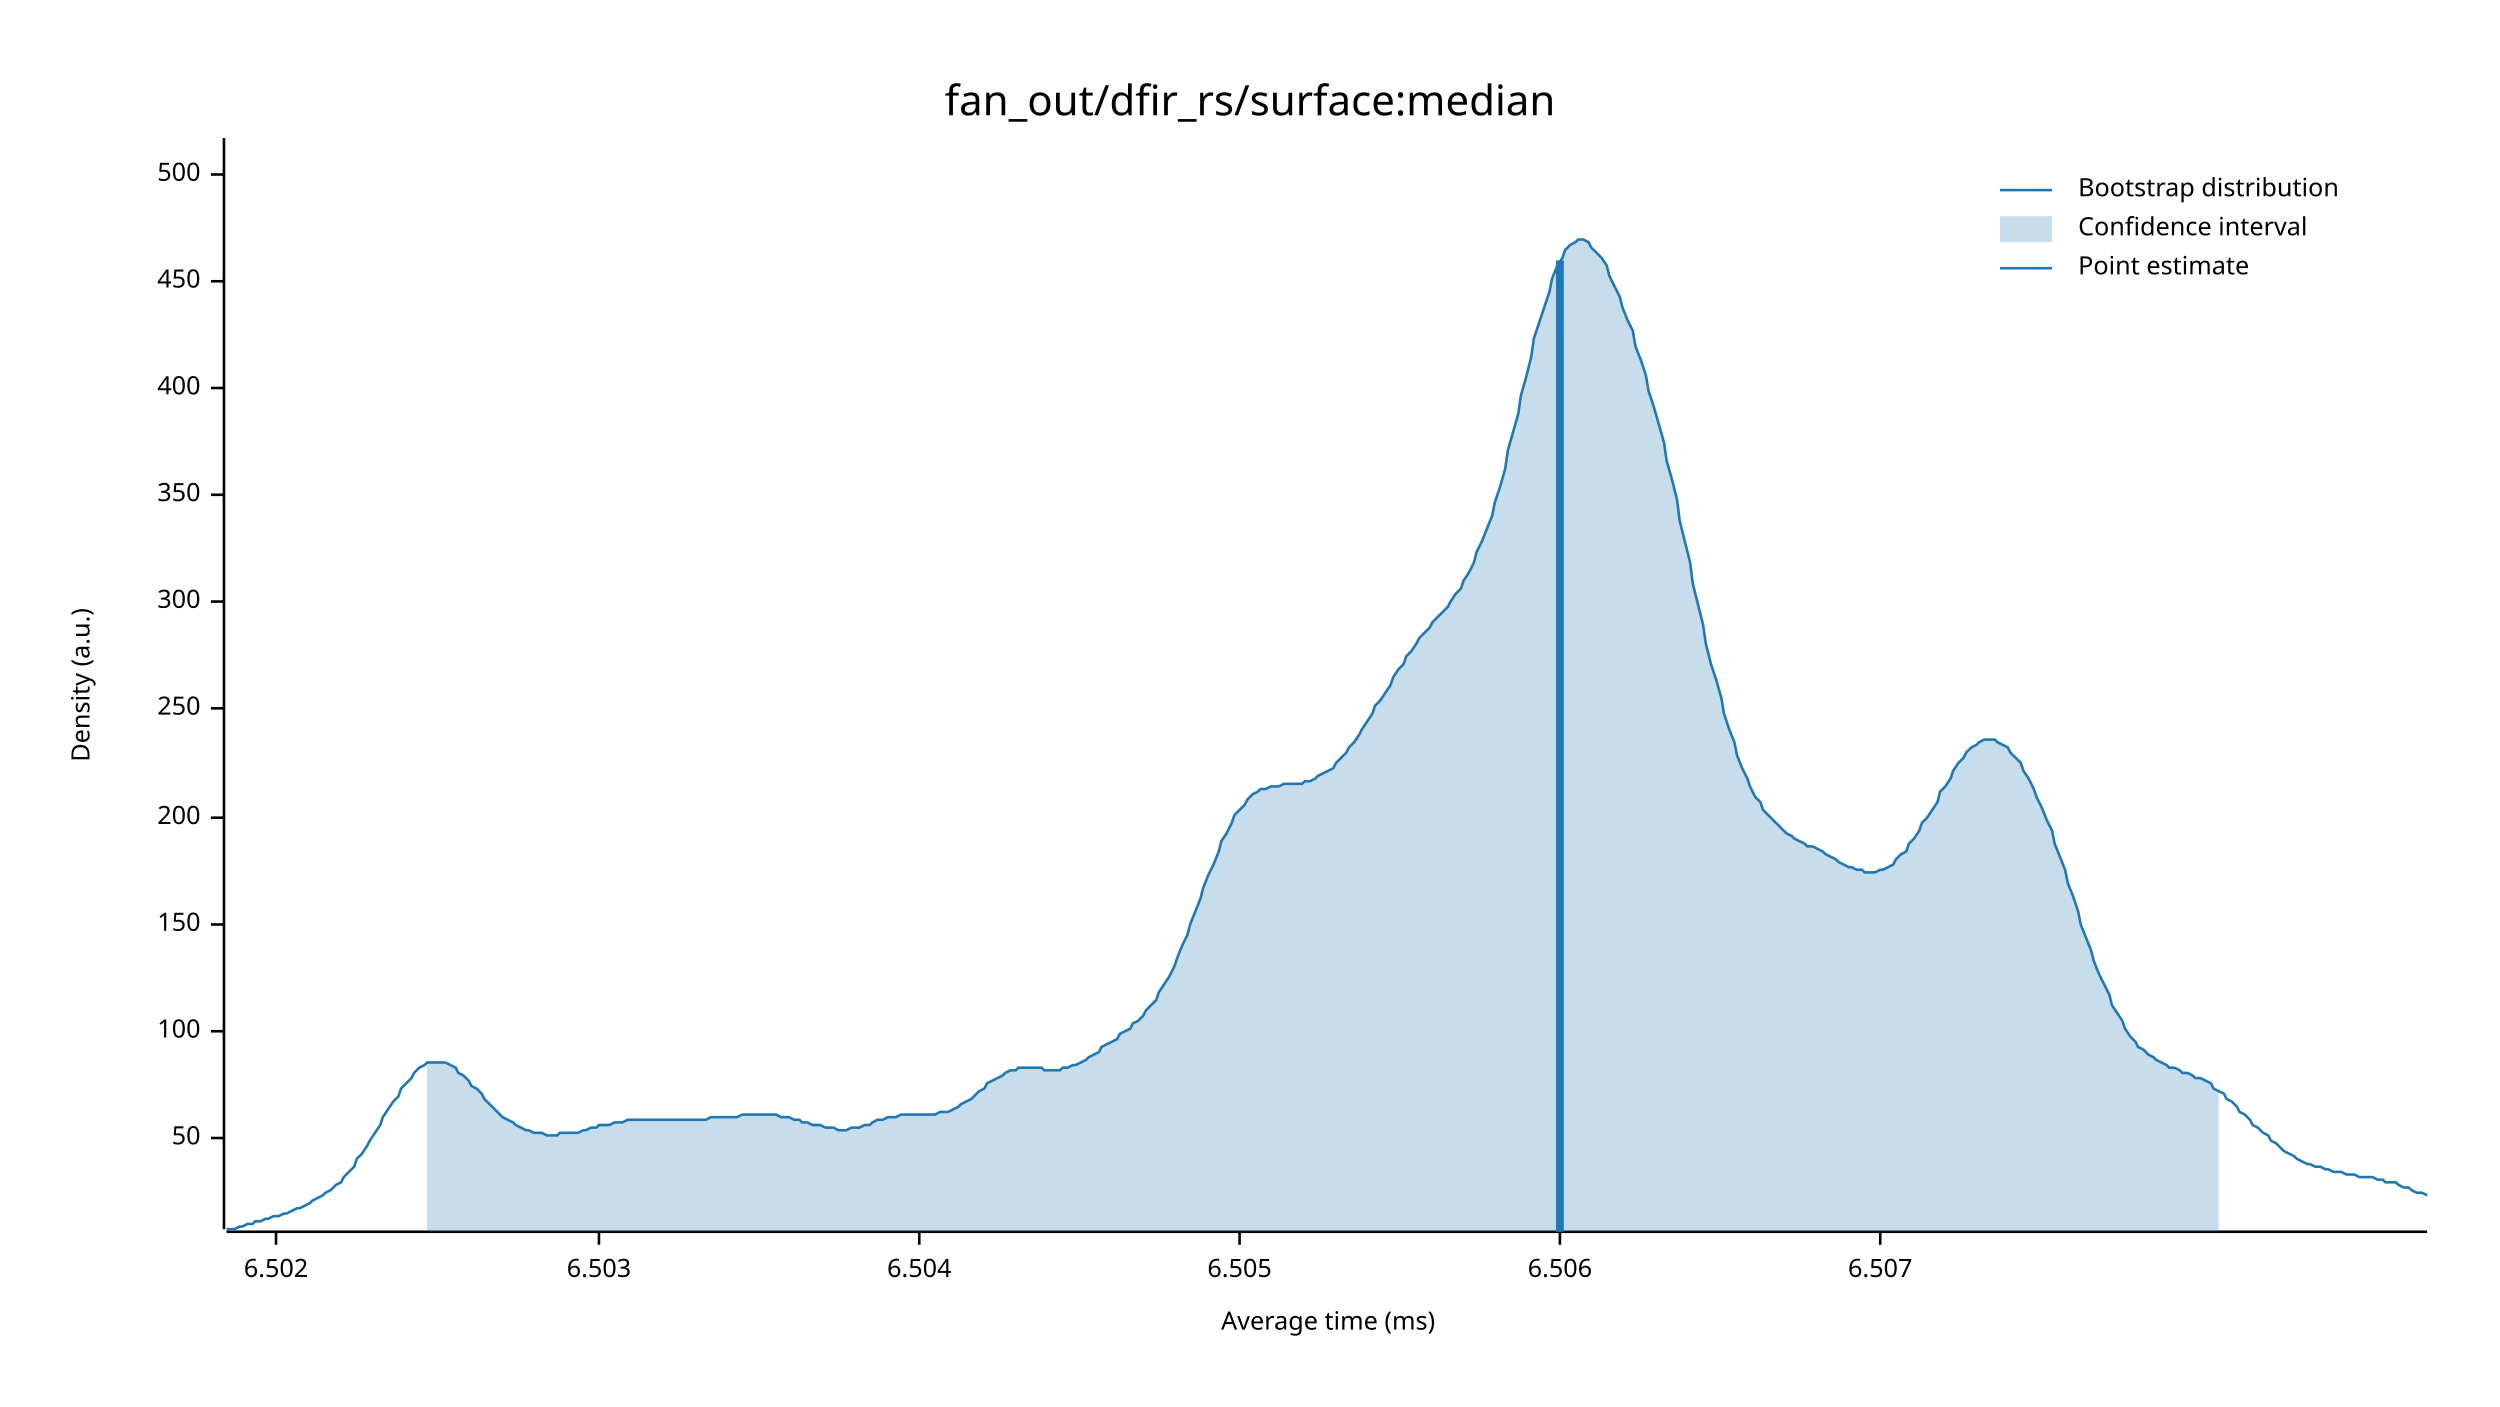
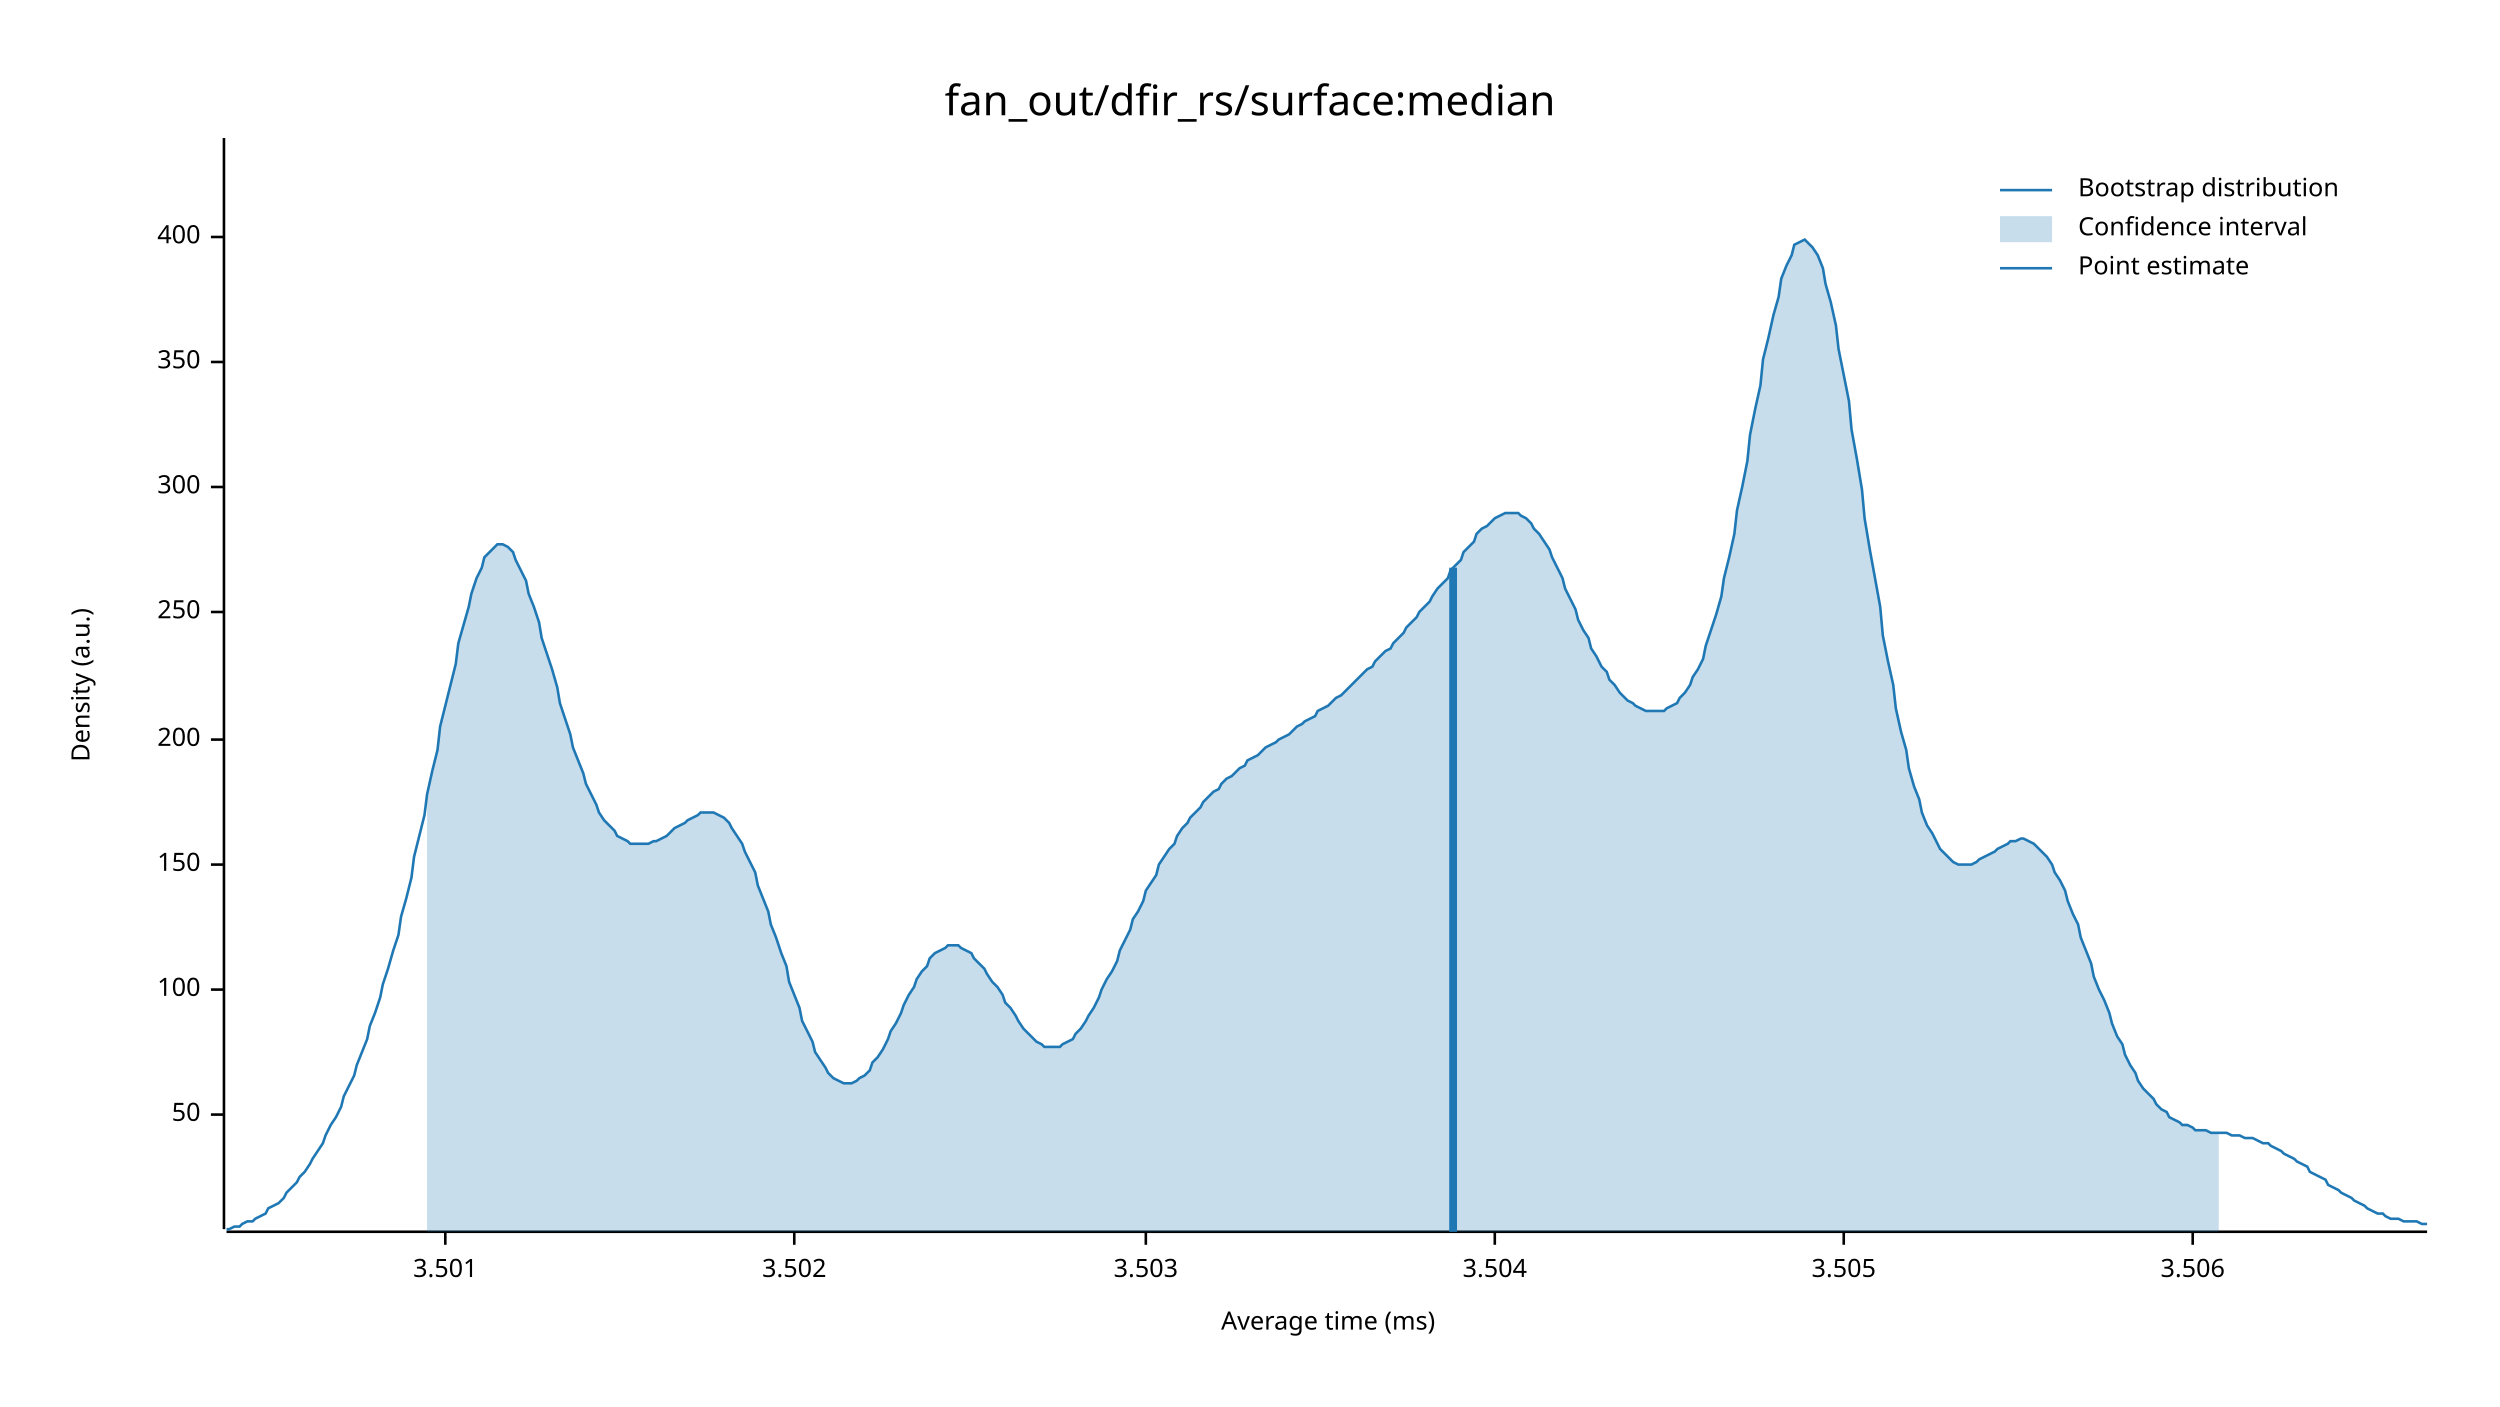
<svg xmlns="http://www.w3.org/2000/svg" width="960" height="540" viewBox="0 0 960 540">
  <text x="480" y="32" dy="0.76em" text-anchor="middle" font-family="sans-serif" font-size="16.129" opacity="1" fill="#000000">
fan_out/dfir_rs/surface:median
</text>
  <text x="27" y="263" dy="0.76em" text-anchor="middle" font-family="sans-serif" font-size="9.677" opacity="1" fill="#000000" transform="rotate(270, 27, 263)">
Density (a.u.)
</text>
  <text x="510" y="513" dy="-0.5ex" text-anchor="middle" font-family="sans-serif" font-size="9.677" opacity="1" fill="#000000">
Average time (ms)
</text>
  <polyline fill="none" opacity="1" stroke="#000000" stroke-width="1" points="86,53 86,472 " />
-   <text x="77" y="437" dy="0.5ex" text-anchor="end" font-family="sans-serif" font-size="9.677" opacity="1" fill="#000000">
+   <text x="77" y="428" dy="0.5ex" text-anchor="end" font-family="sans-serif" font-size="9.677" opacity="1" fill="#000000">
50
</text>
-   <polyline fill="none" opacity="1" stroke="#000000" stroke-width="1" points="81,437 86,437 " />
-   <text x="77" y="396" dy="0.5ex" text-anchor="end" font-family="sans-serif" font-size="9.677" opacity="1" fill="#000000">
+   <polyline fill="none" opacity="1" stroke="#000000" stroke-width="1" points="81,428 86,428 " />
+   <text x="77" y="380" dy="0.5ex" text-anchor="end" font-family="sans-serif" font-size="9.677" opacity="1" fill="#000000">
100
</text>
-   <polyline fill="none" opacity="1" stroke="#000000" stroke-width="1" points="81,396 86,396 " />
-   <text x="77" y="355" dy="0.5ex" text-anchor="end" font-family="sans-serif" font-size="9.677" opacity="1" fill="#000000">
+   <polyline fill="none" opacity="1" stroke="#000000" stroke-width="1" points="81,380 86,380 " />
+   <text x="77" y="332" dy="0.5ex" text-anchor="end" font-family="sans-serif" font-size="9.677" opacity="1" fill="#000000">
150
</text>
-   <polyline fill="none" opacity="1" stroke="#000000" stroke-width="1" points="81,355 86,355 " />
-   <text x="77" y="314" dy="0.5ex" text-anchor="end" font-family="sans-serif" font-size="9.677" opacity="1" fill="#000000">
+   <polyline fill="none" opacity="1" stroke="#000000" stroke-width="1" points="81,332 86,332 " />
+   <text x="77" y="284" dy="0.5ex" text-anchor="end" font-family="sans-serif" font-size="9.677" opacity="1" fill="#000000">
200
</text>
-   <polyline fill="none" opacity="1" stroke="#000000" stroke-width="1" points="81,314 86,314 " />
-   <text x="77" y="272" dy="0.5ex" text-anchor="end" font-family="sans-serif" font-size="9.677" opacity="1" fill="#000000">
+   <polyline fill="none" opacity="1" stroke="#000000" stroke-width="1" points="81,284 86,284 " />
+   <text x="77" y="235" dy="0.5ex" text-anchor="end" font-family="sans-serif" font-size="9.677" opacity="1" fill="#000000">
250
</text>
-   <polyline fill="none" opacity="1" stroke="#000000" stroke-width="1" points="81,272 86,272 " />
-   <text x="77" y="231" dy="0.5ex" text-anchor="end" font-family="sans-serif" font-size="9.677" opacity="1" fill="#000000">
+   <polyline fill="none" opacity="1" stroke="#000000" stroke-width="1" points="81,235 86,235 " />
+   <text x="77" y="187" dy="0.5ex" text-anchor="end" font-family="sans-serif" font-size="9.677" opacity="1" fill="#000000">
300
</text>
-   <polyline fill="none" opacity="1" stroke="#000000" stroke-width="1" points="81,231 86,231 " />
-   <text x="77" y="190" dy="0.5ex" text-anchor="end" font-family="sans-serif" font-size="9.677" opacity="1" fill="#000000">
+   <polyline fill="none" opacity="1" stroke="#000000" stroke-width="1" points="81,187 86,187 " />
+   <text x="77" y="139" dy="0.5ex" text-anchor="end" font-family="sans-serif" font-size="9.677" opacity="1" fill="#000000">
350
</text>
-   <polyline fill="none" opacity="1" stroke="#000000" stroke-width="1" points="81,190 86,190 " />
-   <text x="77" y="149" dy="0.5ex" text-anchor="end" font-family="sans-serif" font-size="9.677" opacity="1" fill="#000000">
+   <polyline fill="none" opacity="1" stroke="#000000" stroke-width="1" points="81,139 86,139 " />
+   <text x="77" y="91" dy="0.5ex" text-anchor="end" font-family="sans-serif" font-size="9.677" opacity="1" fill="#000000">
400
</text>
-   <polyline fill="none" opacity="1" stroke="#000000" stroke-width="1" points="81,149 86,149 " />
-   <text x="77" y="108" dy="0.5ex" text-anchor="end" font-family="sans-serif" font-size="9.677" opacity="1" fill="#000000">
- 450
+   <polyline fill="none" opacity="1" stroke="#000000" stroke-width="1" points="81,91 86,91 " />
+   <polyline fill="none" opacity="1" stroke="#000000" stroke-width="1" points="87,473 932,473 " />
+   <text x="171" y="483" dy="0.76em" text-anchor="middle" font-family="sans-serif" font-size="9.677" opacity="1" fill="#000000">
+ 3.501
</text>
-   <polyline fill="none" opacity="1" stroke="#000000" stroke-width="1" points="81,108 86,108 " />
-   <text x="77" y="67" dy="0.5ex" text-anchor="end" font-family="sans-serif" font-size="9.677" opacity="1" fill="#000000">
- 500
+   <polyline fill="none" opacity="1" stroke="#000000" stroke-width="1" points="171,473 171,478 " />
+   <text x="305" y="483" dy="0.76em" text-anchor="middle" font-family="sans-serif" font-size="9.677" opacity="1" fill="#000000">
+ 3.502
</text>
-   <polyline fill="none" opacity="1" stroke="#000000" stroke-width="1" points="81,67 86,67 " />
-   <polyline fill="none" opacity="1" stroke="#000000" stroke-width="1" points="87,473 932,473 " />
-   <text x="106" y="483" dy="0.76em" text-anchor="middle" font-family="sans-serif" font-size="9.677" opacity="1" fill="#000000">
- 6.502
+   <polyline fill="none" opacity="1" stroke="#000000" stroke-width="1" points="305,473 305,478 " />
+   <text x="440" y="483" dy="0.76em" text-anchor="middle" font-family="sans-serif" font-size="9.677" opacity="1" fill="#000000">
+ 3.503
</text>
-   <polyline fill="none" opacity="1" stroke="#000000" stroke-width="1" points="106,473 106,478 " />
-   <text x="230" y="483" dy="0.76em" text-anchor="middle" font-family="sans-serif" font-size="9.677" opacity="1" fill="#000000">
- 6.503
+   <polyline fill="none" opacity="1" stroke="#000000" stroke-width="1" points="440,473 440,478 " />
+   <text x="574" y="483" dy="0.76em" text-anchor="middle" font-family="sans-serif" font-size="9.677" opacity="1" fill="#000000">
+ 3.504
</text>
-   <polyline fill="none" opacity="1" stroke="#000000" stroke-width="1" points="230,473 230,478 " />
-   <text x="353" y="483" dy="0.76em" text-anchor="middle" font-family="sans-serif" font-size="9.677" opacity="1" fill="#000000">
- 6.504
+   <polyline fill="none" opacity="1" stroke="#000000" stroke-width="1" points="574,473 574,478 " />
+   <text x="708" y="483" dy="0.76em" text-anchor="middle" font-family="sans-serif" font-size="9.677" opacity="1" fill="#000000">
+ 3.505
</text>
-   <polyline fill="none" opacity="1" stroke="#000000" stroke-width="1" points="353,473 353,478 " />
-   <text x="476" y="483" dy="0.76em" text-anchor="middle" font-family="sans-serif" font-size="9.677" opacity="1" fill="#000000">
- 6.505
+   <polyline fill="none" opacity="1" stroke="#000000" stroke-width="1" points="708,473 708,478 " />
+   <text x="842" y="483" dy="0.76em" text-anchor="middle" font-family="sans-serif" font-size="9.677" opacity="1" fill="#000000">
+ 3.506
</text>
-   <polyline fill="none" opacity="1" stroke="#000000" stroke-width="1" points="476,473 476,478 " />
-   <text x="599" y="483" dy="0.76em" text-anchor="middle" font-family="sans-serif" font-size="9.677" opacity="1" fill="#000000">
- 6.506
- </text>
-   <polyline fill="none" opacity="1" stroke="#000000" stroke-width="1" points="599,473 599,478 " />
-   <text x="722" y="483" dy="0.76em" text-anchor="middle" font-family="sans-serif" font-size="9.677" opacity="1" fill="#000000">
- 6.507
- </text>
-   <polyline fill="none" opacity="1" stroke="#000000" stroke-width="1" points="722,473 722,478 " />
-   <polyline fill="none" opacity="1" stroke="#1F78B4" stroke-width="1" points="87,472 88,472 90,472 92,471 93,471 95,470 97,470 98,469 100,469 102,468 103,468 105,467 107,467 109,466 110,466 112,465 114,464 115,464 117,463 119,462 120,461 122,460 124,459 125,458 127,457 129,455 131,454 132,452 134,450 136,448 137,445 139,443 141,440 142,438 144,435 146,432 147,429 149,426 151,423 153,421 154,418 156,416 158,414 159,412 161,410 163,409 164,408 166,408 168,408 169,408 171,408 173,409 175,410 176,412 178,413 180,415 181,417 183,418 185,420 186,422 188,424 190,426 191,427 193,429 195,430 197,431 198,432 200,433 202,434 203,434 205,435 207,435 208,435 210,436 212,436 214,436 215,435 217,435 219,435 220,435 222,435 224,434 225,434 227,433 229,433 230,432 232,432 234,432 236,431 237,431 239,431 241,430 242,430 244,430 246,430 247,430 249,430 251,430 252,430 254,430 256,430 258,430 259,430 261,430 263,430 264,430 266,430 268,430 269,430 271,430 273,429 274,429 276,429 278,429 280,429 281,429 283,429 285,428 286,428 288,428 290,428 291,428 293,428 295,428 296,428 298,428 300,429 302,429 303,429 305,430 307,430 308,431 310,431 312,432 313,432 315,432 317,433 318,433 320,433 322,434 324,434 325,434 327,433 329,433 330,433 332,432 334,432 335,431 337,430 339,430 341,429 342,429 344,429 346,428 347,428 349,428 351,428 352,428 354,428 356,428 357,428 359,428 361,427 363,427 364,427 366,426 368,425 369,424 371,423 373,422 374,421 376,419 378,418 379,416 381,415 383,414 385,413 386,412 388,411 390,411 391,410 393,410 395,410 396,410 398,410 400,410 401,411 403,411 405,411 407,411 408,410 410,410 412,409 413,409 415,408 417,407 418,406 420,405 422,404 423,402 425,401 427,400 429,399 430,397 432,396 434,395 435,393 437,392 439,390 440,388 442,386 444,384 445,381 447,378 449,375 451,371 452,368 454,363 456,359 457,355 459,350 461,345 462,341 464,336 466,332 468,327 469,323 471,320 473,316 474,313 476,311 478,309 479,307 481,305 483,304 484,303 486,303 488,302 490,302 491,302 493,301 495,301 496,301 498,301 500,301 501,300 503,300 505,299 506,298 508,297 510,296 512,295 513,293 515,291 517,289 518,287 520,285 522,282 523,280 525,277 527,274 528,271 530,269 532,266 534,263 535,260 537,257 539,255 540,252 542,250 544,247 545,245 547,243 549,241 550,239 552,237 554,235 556,233 557,231 559,228 561,226 562,223 564,220 566,216 567,212 569,208 571,203 573,198 574,193 576,187 578,180 579,173 581,166 583,159 584,152 586,145 588,137 589,130 591,124 593,118 595,112 596,107 598,102 600,99 601,96 603,94 605,93 606,92 608,92 610,93 611,95 613,97 615,99 617,102 618,106 620,110 622,114 623,118 625,123 627,127 628,133 630,138 632,144 633,150 635,156 637,163 639,170 640,177 642,184 644,192 645,200 647,208 649,216 650,224 652,232 654,240 655,247 657,255 659,261 661,268 662,274 664,280 666,285 667,290 669,295 671,299 672,302 674,306 676,308 677,311 679,313 681,315 683,317 684,318 686,320 688,321 689,322 691,323 693,324 694,325 696,325 698,326 700,327 701,328 703,329 705,330 706,331 708,332 710,333 711,333 713,334 715,334 716,335 718,335 720,335 722,334 723,334 725,333 727,332 728,330 730,328 732,327 733,324 735,322 737,319 738,316 740,314 742,311 744,308 745,304 747,302 749,299 750,296 752,293 754,291 755,289 757,287 759,286 760,285 762,284 764,284 766,284 767,285 769,286 771,287 772,289 774,291 776,293 777,296 779,299 781,303 782,306 784,310 786,315 788,319 789,324 791,329 793,334 794,339 796,344 798,350 799,355 801,360 803,365 804,369 806,374 808,378 810,382 811,386 813,389 815,392 816,395 818,398 820,400 821,402 823,403 825,405 827,406 828,407 830,408 832,409 833,410 835,410 837,411 838,412 840,412 842,413 843,414 845,414 847,415 849,416 850,418 852,419 854,420 855,422 857,423 859,425 860,427 862,428 864,430 865,432 867,433 869,435 871,436 872,438 874,439 876,441 877,442 879,443 881,444 882,445 884,446 886,447 887,447 889,448 891,448 893,449 894,449 896,450 898,450 899,450 901,451 903,451 904,451 906,452 908,452 909,452 911,452 913,453 915,453 916,454 918,454 920,454 921,455 923,456 925,456 926,457 928,458 930,458 932,459 " />
-   <polygon opacity="0.25" fill="#1F78B4" points="164,408 166,408 168,408 169,408 171,408 173,409 175,410 176,412 178,413 180,415 181,417 183,418 185,420 186,422 188,424 190,426 191,427 193,429 195,430 197,431 198,432 200,433 202,434 203,434 205,435 207,435 208,435 210,436 212,436 214,436 215,435 217,435 219,435 220,435 222,435 224,434 225,434 227,433 229,433 230,432 232,432 234,432 236,431 237,431 239,431 241,430 242,430 244,430 246,430 247,430 249,430 251,430 252,430 254,430 256,430 258,430 259,430 261,430 263,430 264,430 266,430 268,430 269,430 271,430 273,429 274,429 276,429 278,429 280,429 281,429 283,429 285,428 286,428 288,428 290,428 291,428 293,428 295,428 296,428 298,428 300,429 302,429 303,429 305,430 307,430 308,431 310,431 312,432 313,432 315,432 317,433 318,433 320,433 322,434 324,434 325,434 327,433 329,433 330,433 332,432 334,432 335,431 337,430 339,430 341,429 342,429 344,429 346,428 347,428 349,428 351,428 352,428 354,428 356,428 357,428 359,428 361,427 363,427 364,427 366,426 368,425 369,424 371,423 373,422 374,421 376,419 378,418 379,416 381,415 383,414 385,413 386,412 388,411 390,411 391,410 393,410 395,410 396,410 398,410 400,410 401,411 403,411 405,411 407,411 408,410 410,410 412,409 413,409 415,408 417,407 418,406 420,405 422,404 423,402 425,401 427,400 429,399 430,397 432,396 434,395 435,393 437,392 439,390 440,388 442,386 444,384 445,381 447,378 449,375 451,371 452,368 454,363 456,359 457,355 459,350 461,345 462,341 464,336 466,332 468,327 469,323 471,320 473,316 474,313 476,311 478,309 479,307 481,305 483,304 484,303 486,303 488,302 490,302 491,302 493,301 495,301 496,301 498,301 500,301 501,300 503,300 505,299 506,298 508,297 510,296 512,295 513,293 515,291 517,289 518,287 520,285 522,282 523,280 525,277 527,274 528,271 530,269 532,266 534,263 535,260 537,257 539,255 540,252 542,250 544,247 545,245 547,243 549,241 550,239 552,237 554,235 556,233 557,231 559,228 561,226 562,223 564,220 566,216 567,212 569,208 571,203 573,198 574,193 576,187 578,180 579,173 581,166 583,159 584,152 586,145 588,137 589,130 591,124 593,118 595,112 596,107 598,102 600,99 601,96 603,94 605,93 606,92 608,92 610,93 611,95 613,97 615,99 617,102 618,106 620,110 622,114 623,118 625,123 627,127 628,133 630,138 632,144 633,150 635,156 637,163 639,170 640,177 642,184 644,192 645,200 647,208 649,216 650,224 652,232 654,240 655,247 657,255 659,261 661,268 662,274 664,280 666,285 667,290 669,295 671,299 672,302 674,306 676,308 677,311 679,313 681,315 683,317 684,318 686,320 688,321 689,322 691,323 693,324 694,325 696,325 698,326 700,327 701,328 703,329 705,330 706,331 708,332 710,333 711,333 713,334 715,334 716,335 718,335 720,335 722,334 723,334 725,333 727,332 728,330 730,328 732,327 733,324 735,322 737,319 738,316 740,314 742,311 744,308 745,304 747,302 749,299 750,296 752,293 754,291 755,289 757,287 759,286 760,285 762,284 764,284 766,284 767,285 769,286 771,287 772,289 774,291 776,293 777,296 779,299 781,303 782,306 784,310 786,315 788,319 789,324 791,329 793,334 794,339 796,344 798,350 799,355 801,360 803,365 804,369 806,374 808,378 810,382 811,386 813,389 815,392 816,395 818,398 820,400 821,402 823,403 825,405 827,406 828,407 830,408 832,409 833,410 835,410 837,411 838,412 840,412 842,413 843,414 845,414 847,415 849,416 850,418 852,419 852,473 164,473 " />
-   <polyline fill="none" opacity="1" stroke="#1F78B4" stroke-width="3" points="599,473 599,100 " />
+   <polyline fill="none" opacity="1" stroke="#000000" stroke-width="1" points="842,473 842,478 " />
+   <polyline fill="none" opacity="1" stroke="#1F78B4" stroke-width="1" points="87,472 88,472 90,471 92,471 93,470 95,469 97,469 98,468 100,467 102,466 103,464 105,463 107,462 109,460 110,458 112,456 114,454 115,452 117,450 119,447 120,445 122,442 124,439 125,436 127,432 129,429 131,425 132,421 134,417 136,413 137,409 139,404 141,399 142,394 144,389 146,383 147,378 149,372 151,365 153,359 154,352 156,345 158,337 159,329 161,321 163,313 164,305 166,296 168,288 169,279 171,271 173,263 175,255 176,247 178,240 180,233 181,228 183,222 185,218 186,214 188,212 190,210 191,209 193,209 195,210 197,212 198,215 200,219 202,223 203,228 205,233 207,239 208,245 210,251 212,257 214,264 215,270 217,276 219,282 220,287 222,292 224,297 225,301 227,305 229,309 230,312 232,315 234,317 236,319 237,321 239,322 241,323 242,324 244,324 246,324 247,324 249,324 251,323 252,323 254,322 256,321 258,319 259,318 261,317 263,316 264,315 266,314 268,313 269,312 271,312 273,312 274,312 276,313 278,314 280,316 281,318 283,321 285,324 286,327 288,331 290,335 291,340 293,345 295,350 296,355 298,360 300,366 302,371 303,377 305,382 307,387 308,392 310,396 312,400 313,404 315,407 317,410 318,412 320,414 322,415 324,416 325,416 327,416 329,415 330,414 332,413 334,411 335,408 337,406 339,403 341,399 342,396 344,393 346,389 347,386 349,382 351,379 352,376 354,373 356,371 357,368 359,366 361,365 363,364 364,363 366,363 368,363 369,364 371,365 373,366 374,368 376,370 378,372 379,374 381,377 383,379 385,382 386,385 388,387 390,390 391,392 393,395 395,397 396,398 398,400 400,401 401,402 403,402 405,402 407,402 408,401 410,400 412,399 413,397 415,395 417,392 418,390 420,387 422,383 423,380 425,376 427,373 429,369 430,365 432,361 434,357 435,353 437,350 439,346 440,342 442,339 444,336 445,332 447,329 449,326 451,324 452,321 454,318 456,316 457,314 459,312 461,310 462,308 464,306 466,304 468,303 469,301 471,299 473,298 474,297 476,295 478,294 479,292 481,291 483,290 484,289 486,287 488,286 490,285 491,284 493,283 495,282 496,281 498,279 500,278 501,277 503,276 505,275 506,273 508,272 510,271 512,269 513,268 515,267 517,265 518,264 520,262 522,260 523,259 525,257 527,256 528,254 530,252 532,250 534,249 535,247 537,245 539,243 540,241 542,239 544,237 545,235 547,233 549,231 550,229 552,226 554,224 556,222 557,219 559,217 561,215 562,212 564,210 566,208 567,205 569,203 571,202 573,200 574,199 576,198 578,197 579,197 581,197 583,197 584,198 586,199 588,201 589,203 591,205 593,208 595,211 596,214 598,218 600,222 601,226 603,230 605,234 606,238 608,242 610,245 611,249 613,252 615,256 617,258 618,261 620,263 622,266 623,267 625,269 627,270 628,271 630,272 632,273 633,273 635,273 637,273 639,273 640,272 642,271 644,270 645,268 647,266 649,263 650,260 652,257 654,253 655,248 657,242 659,236 661,229 662,222 664,214 666,205 667,196 669,187 671,177 672,167 674,157 676,148 677,138 679,130 681,121 683,114 684,107 686,102 688,98 689,94 691,93 693,92 694,93 696,95 698,98 700,103 701,109 703,116 705,125 706,134 708,144 710,154 711,165 713,176 715,188 716,199 718,211 720,222 722,233 723,244 725,254 727,263 728,272 730,281 732,288 733,295 735,302 737,307 738,312 740,317 742,320 744,324 745,326 747,328 749,330 750,331 752,332 754,332 755,332 757,332 759,331 760,330 762,329 764,328 766,327 767,326 769,325 771,324 772,323 774,323 776,322 777,322 779,323 781,324 782,325 784,327 786,329 788,332 789,335 791,338 793,342 794,346 796,351 798,355 799,360 801,365 803,370 804,375 806,380 808,384 810,389 811,393 813,398 815,401 816,405 818,409 820,412 821,415 823,418 825,420 827,422 828,424 830,426 832,427 833,429 835,430 837,431 838,432 840,432 842,433 843,434 845,434 847,434 849,435 850,435 852,435 854,435 855,435 857,436 859,436 860,436 862,437 864,437 865,437 867,438 869,439 871,439 872,440 874,441 876,442 877,443 879,444 881,445 882,446 884,447 886,448 887,450 889,451 891,452 893,453 894,455 896,456 898,457 899,458 901,459 903,460 904,461 906,462 908,463 909,464 911,465 913,466 915,466 916,467 918,468 920,468 921,468 923,469 925,469 926,469 928,469 930,470 932,470 " />
+   <polygon opacity="0.25" fill="#1F78B4" points="164,305 166,296 168,288 169,279 171,271 173,263 175,255 176,247 178,240 180,233 181,228 183,222 185,218 186,214 188,212 190,210 191,209 193,209 195,210 197,212 198,215 200,219 202,223 203,228 205,233 207,239 208,245 210,251 212,257 214,264 215,270 217,276 219,282 220,287 222,292 224,297 225,301 227,305 229,309 230,312 232,315 234,317 236,319 237,321 239,322 241,323 242,324 244,324 246,324 247,324 249,324 251,323 252,323 254,322 256,321 258,319 259,318 261,317 263,316 264,315 266,314 268,313 269,312 271,312 273,312 274,312 276,313 278,314 280,316 281,318 283,321 285,324 286,327 288,331 290,335 291,340 293,345 295,350 296,355 298,360 300,366 302,371 303,377 305,382 307,387 308,392 310,396 312,400 313,404 315,407 317,410 318,412 320,414 322,415 324,416 325,416 327,416 329,415 330,414 332,413 334,411 335,408 337,406 339,403 341,399 342,396 344,393 346,389 347,386 349,382 351,379 352,376 354,373 356,371 357,368 359,366 361,365 363,364 364,363 366,363 368,363 369,364 371,365 373,366 374,368 376,370 378,372 379,374 381,377 383,379 385,382 386,385 388,387 390,390 391,392 393,395 395,397 396,398 398,400 400,401 401,402 403,402 405,402 407,402 408,401 410,400 412,399 413,397 415,395 417,392 418,390 420,387 422,383 423,380 425,376 427,373 429,369 430,365 432,361 434,357 435,353 437,350 439,346 440,342 442,339 444,336 445,332 447,329 449,326 451,324 452,321 454,318 456,316 457,314 459,312 461,310 462,308 464,306 466,304 468,303 469,301 471,299 473,298 474,297 476,295 478,294 479,292 481,291 483,290 484,289 486,287 488,286 490,285 491,284 493,283 495,282 496,281 498,279 500,278 501,277 503,276 505,275 506,273 508,272 510,271 512,269 513,268 515,267 517,265 518,264 520,262 522,260 523,259 525,257 527,256 528,254 530,252 532,250 534,249 535,247 537,245 539,243 540,241 542,239 544,237 545,235 547,233 549,231 550,229 552,226 554,224 556,222 557,219 559,217 561,215 562,212 564,210 566,208 567,205 569,203 571,202 573,200 574,199 576,198 578,197 579,197 581,197 583,197 584,198 586,199 588,201 589,203 591,205 593,208 595,211 596,214 598,218 600,222 601,226 603,230 605,234 606,238 608,242 610,245 611,249 613,252 615,256 617,258 618,261 620,263 622,266 623,267 625,269 627,270 628,271 630,272 632,273 633,273 635,273 637,273 639,273 640,272 642,271 644,270 645,268 647,266 649,263 650,260 652,257 654,253 655,248 657,242 659,236 661,229 662,222 664,214 666,205 667,196 669,187 671,177 672,167 674,157 676,148 677,138 679,130 681,121 683,114 684,107 686,102 688,98 689,94 691,93 693,92 694,93 696,95 698,98 700,103 701,109 703,116 705,125 706,134 708,144 710,154 711,165 713,176 715,188 716,199 718,211 720,222 722,233 723,244 725,254 727,263 728,272 730,281 732,288 733,295 735,302 737,307 738,312 740,317 742,320 744,324 745,326 747,328 749,330 750,331 752,332 754,332 755,332 757,332 759,331 760,330 762,329 764,328 766,327 767,326 769,325 771,324 772,323 774,323 776,322 777,322 779,323 781,324 782,325 784,327 786,329 788,332 789,335 791,338 793,342 794,346 796,351 798,355 799,360 801,365 803,370 804,375 806,380 808,384 810,389 811,393 813,398 815,401 816,405 818,409 820,412 821,415 823,418 825,420 827,422 828,424 830,426 832,427 833,429 835,430 837,431 838,432 840,432 842,433 843,434 845,434 847,434 849,435 850,435 852,435 852,473 164,473 " />
+   <polyline fill="none" opacity="1" stroke="#1F78B4" stroke-width="3" points="558,473 558,218 " />
  <text x="798" y="68" dy="0.76em" text-anchor="start" font-family="sans-serif" font-size="9.677" opacity="1" fill="#000000">
Bootstrap distribution
</text>
  <text x="798" y="83" dy="0.76em" text-anchor="start" font-family="sans-serif" font-size="9.677" opacity="1" fill="#000000">
Confidence interval
</text>
  <text x="798" y="98" dy="0.76em" text-anchor="start" font-family="sans-serif" font-size="9.677" opacity="1" fill="#000000">
Point estimate
</text>
  <polyline fill="none" opacity="1" stroke="#1F78B4" stroke-width="1" points="768,73 788,73 " />
  <rect x="768" y="83" width="20" height="10" opacity="0.25" fill="#1F78B4" stroke="none" />
  <polyline fill="none" opacity="1" stroke="#1F78B4" stroke-width="1" points="768,103 788,103 " />
</svg>
